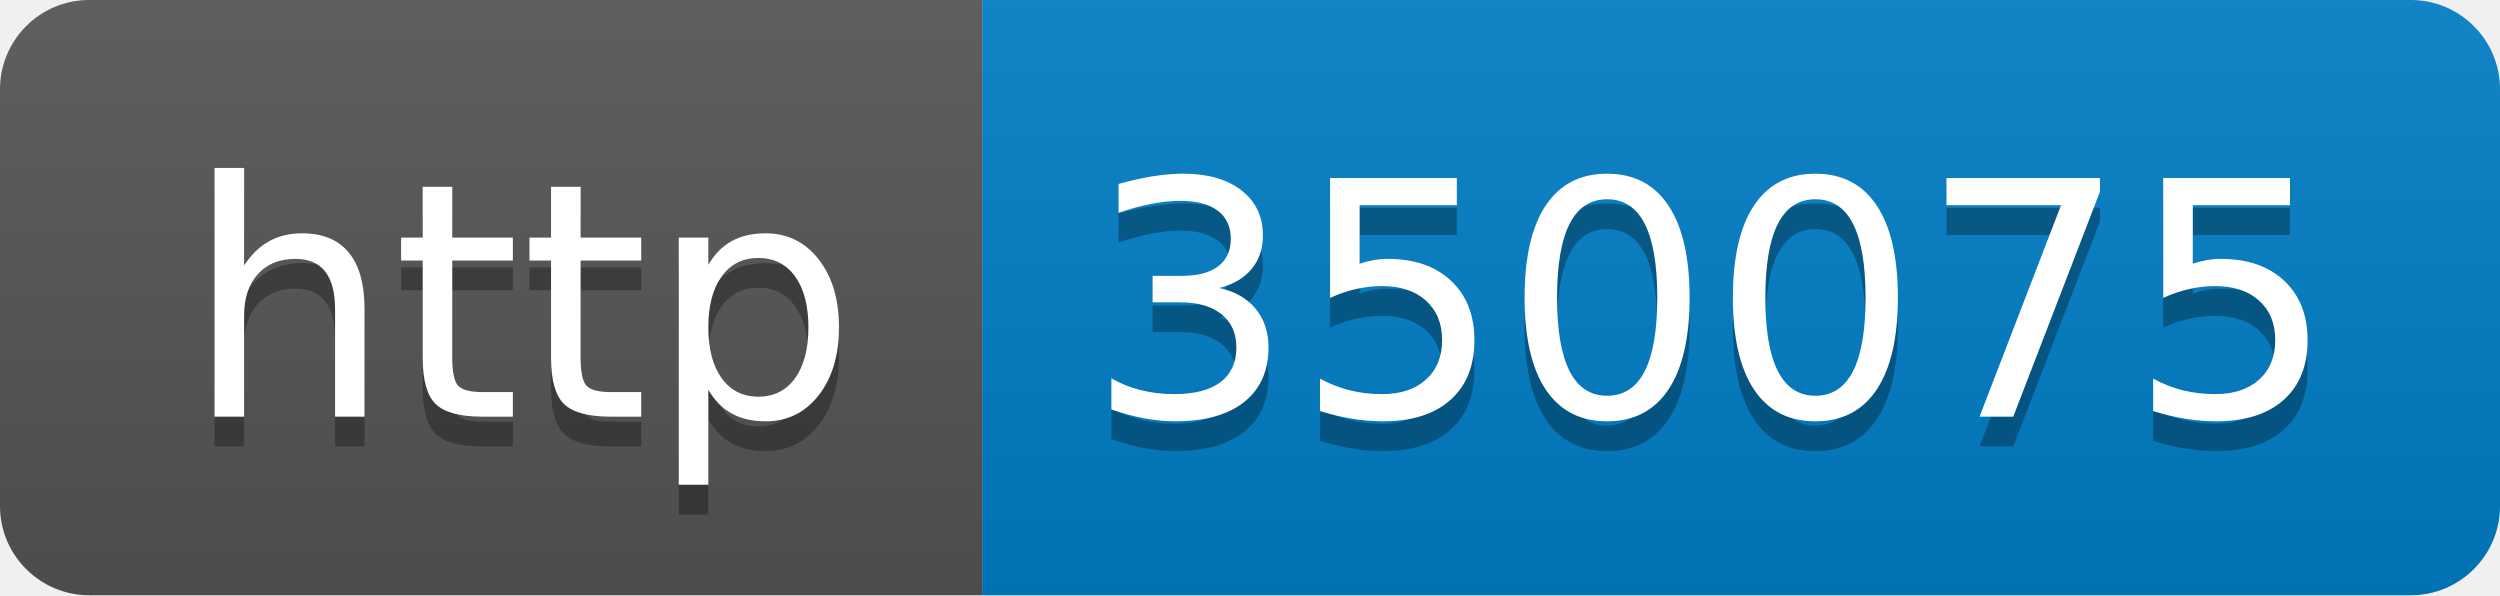
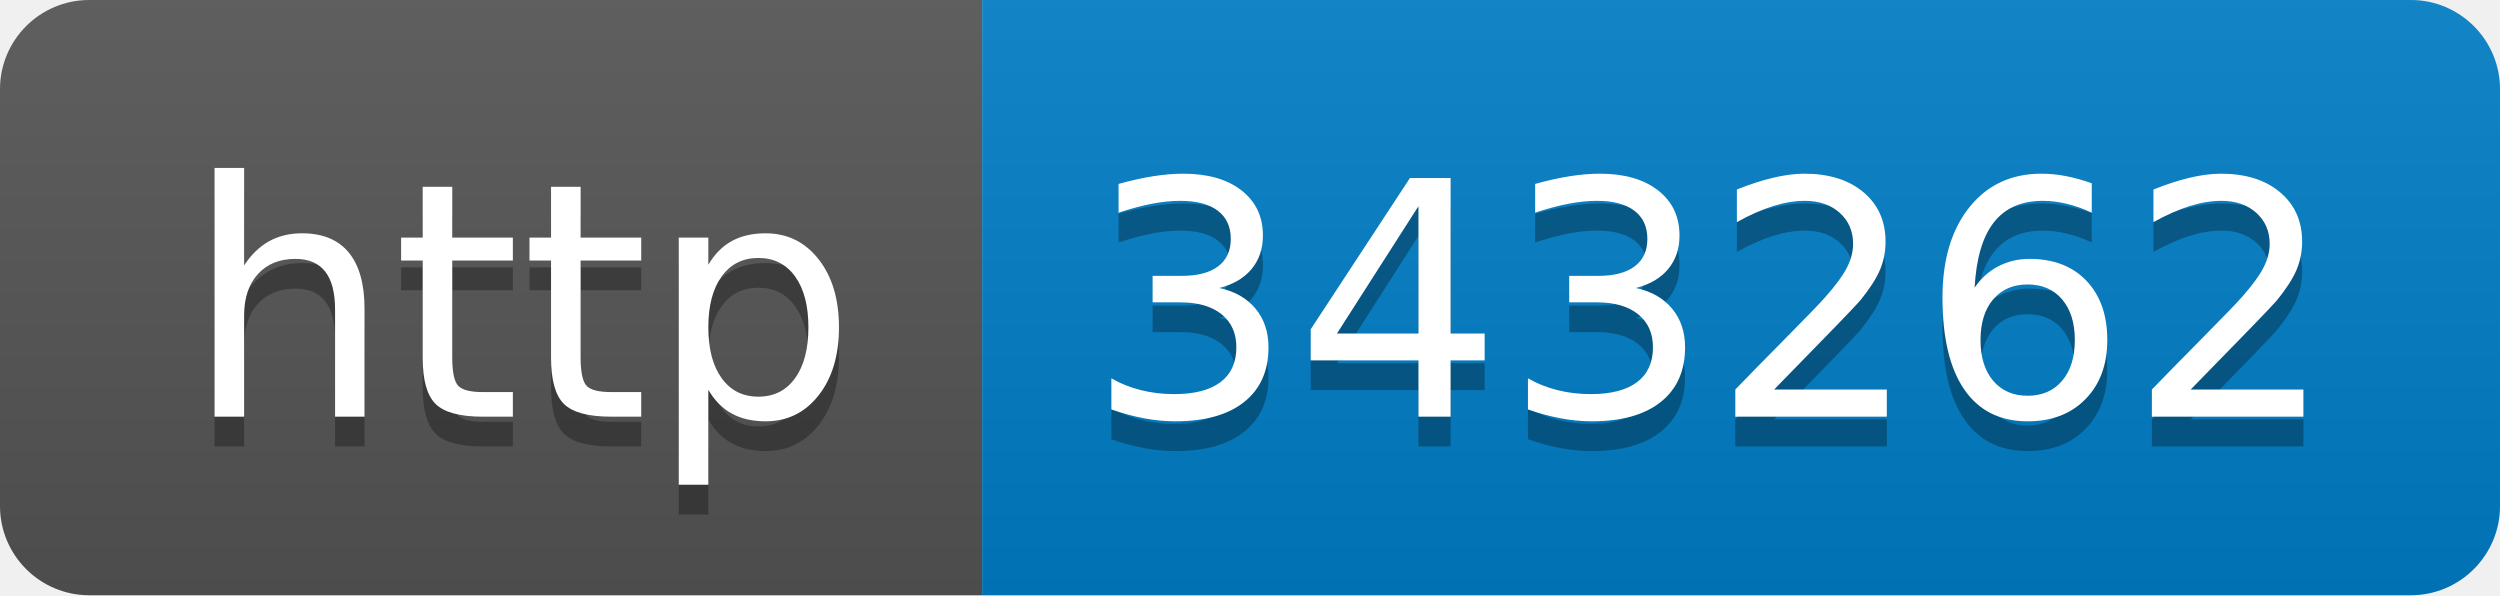
- <svg xmlns="http://www.w3.org/2000/svg" width="84" height="20" role="img" aria-label="http: 350075">
+ <svg xmlns="http://www.w3.org/2000/svg" width="84" height="20" role="img" aria-label="http: 343262">
  <linearGradient id="s" x2="0" y2="100%">
    <stop offset="0" stop-color="#bbb" stop-opacity=".1" />
    <stop offset="1" stop-opacity=".1" />
  </linearGradient>
  <clipPath id="r">
    <rect width="84" height="20" rx="3" fill="#fff" />
  </clipPath>
  <g clip-path="url(#r)">
    <rect width="33" height="20" fill="#555" />
    <rect x="33" width="51" height="20" fill="#007ec6" />
    <rect width="84" height="20" fill="url(#s)" />
  </g>
  <g fill="#fff" text-anchor="middle" font-family="Verdana,Geneva,DejaVu Sans,sans-serif" text-rendering="geometricPrecision" font-size="110">
    <text aria-hidden="true" x="175" y="150" fill="#010101" fill-opacity=".3" transform="scale(.1)" textLength="230">http</text>
    <text x="175" y="140" transform="scale(.1)" fill="#fff" textLength="230">http</text>
-     <text aria-hidden="true" x="575" y="150" fill="#010101" fill-opacity=".3" transform="scale(.1)" textLength="410">350075</text>
-     <text x="575" y="140" transform="scale(.1)" fill="#fff" textLength="410">350075</text>
+     <text aria-hidden="true" x="575" y="150" fill="#010101" fill-opacity=".3" transform="scale(.1)" textLength="410">343262</text>
+     <text x="575" y="140" transform="scale(.1)" fill="#fff" textLength="410">343262</text>
  </g>
</svg>
